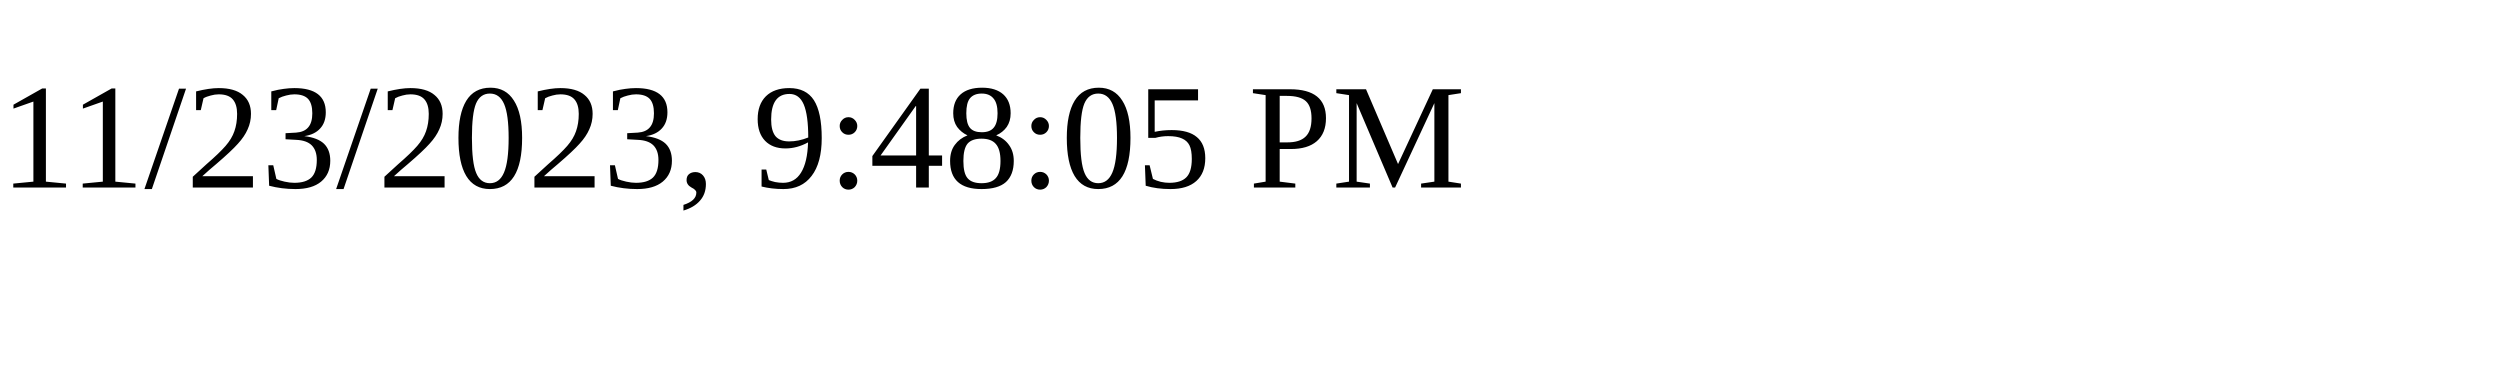
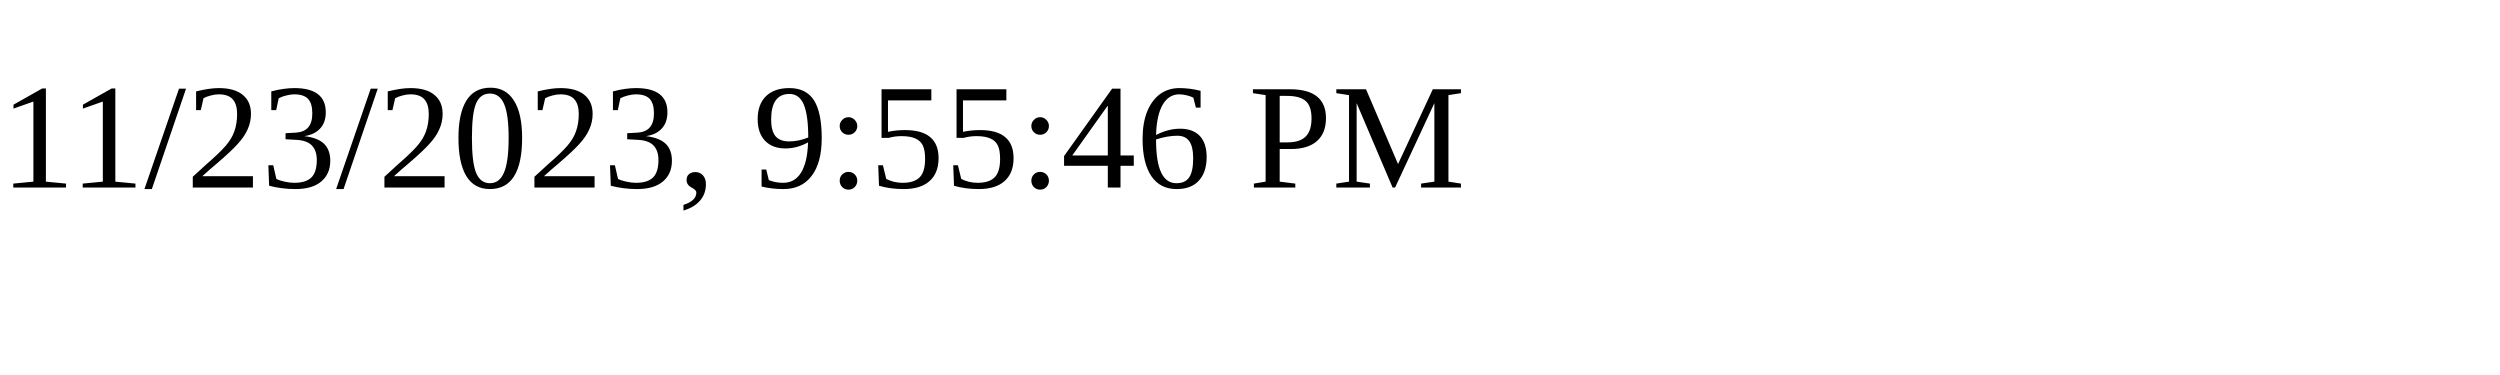
<svg xmlns="http://www.w3.org/2000/svg" height="30" width="200">
-   <text x="0" y="15">11/23/2023, 9:48:05 PM</text>
+   <text x="0" y="15">11/23/2023, 9:55:46 PM</text>
</svg>
